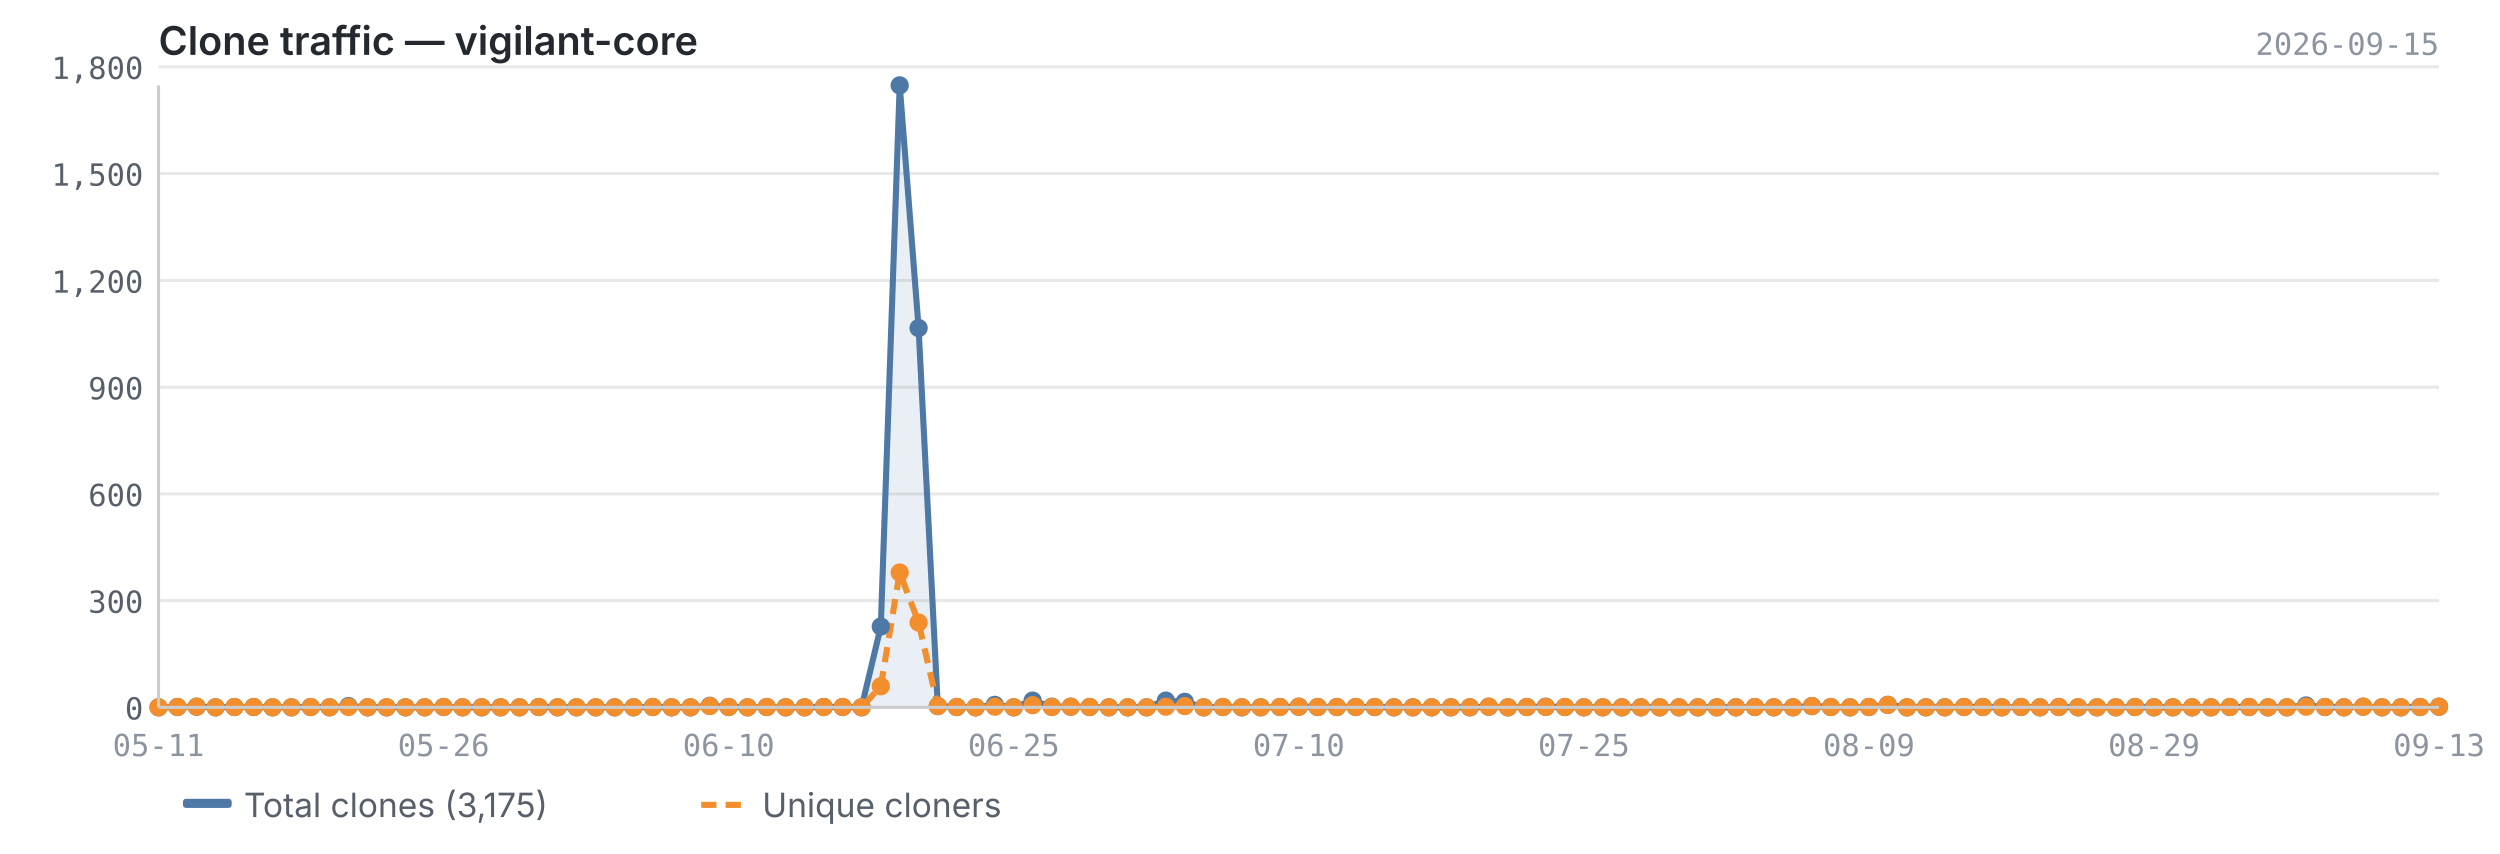
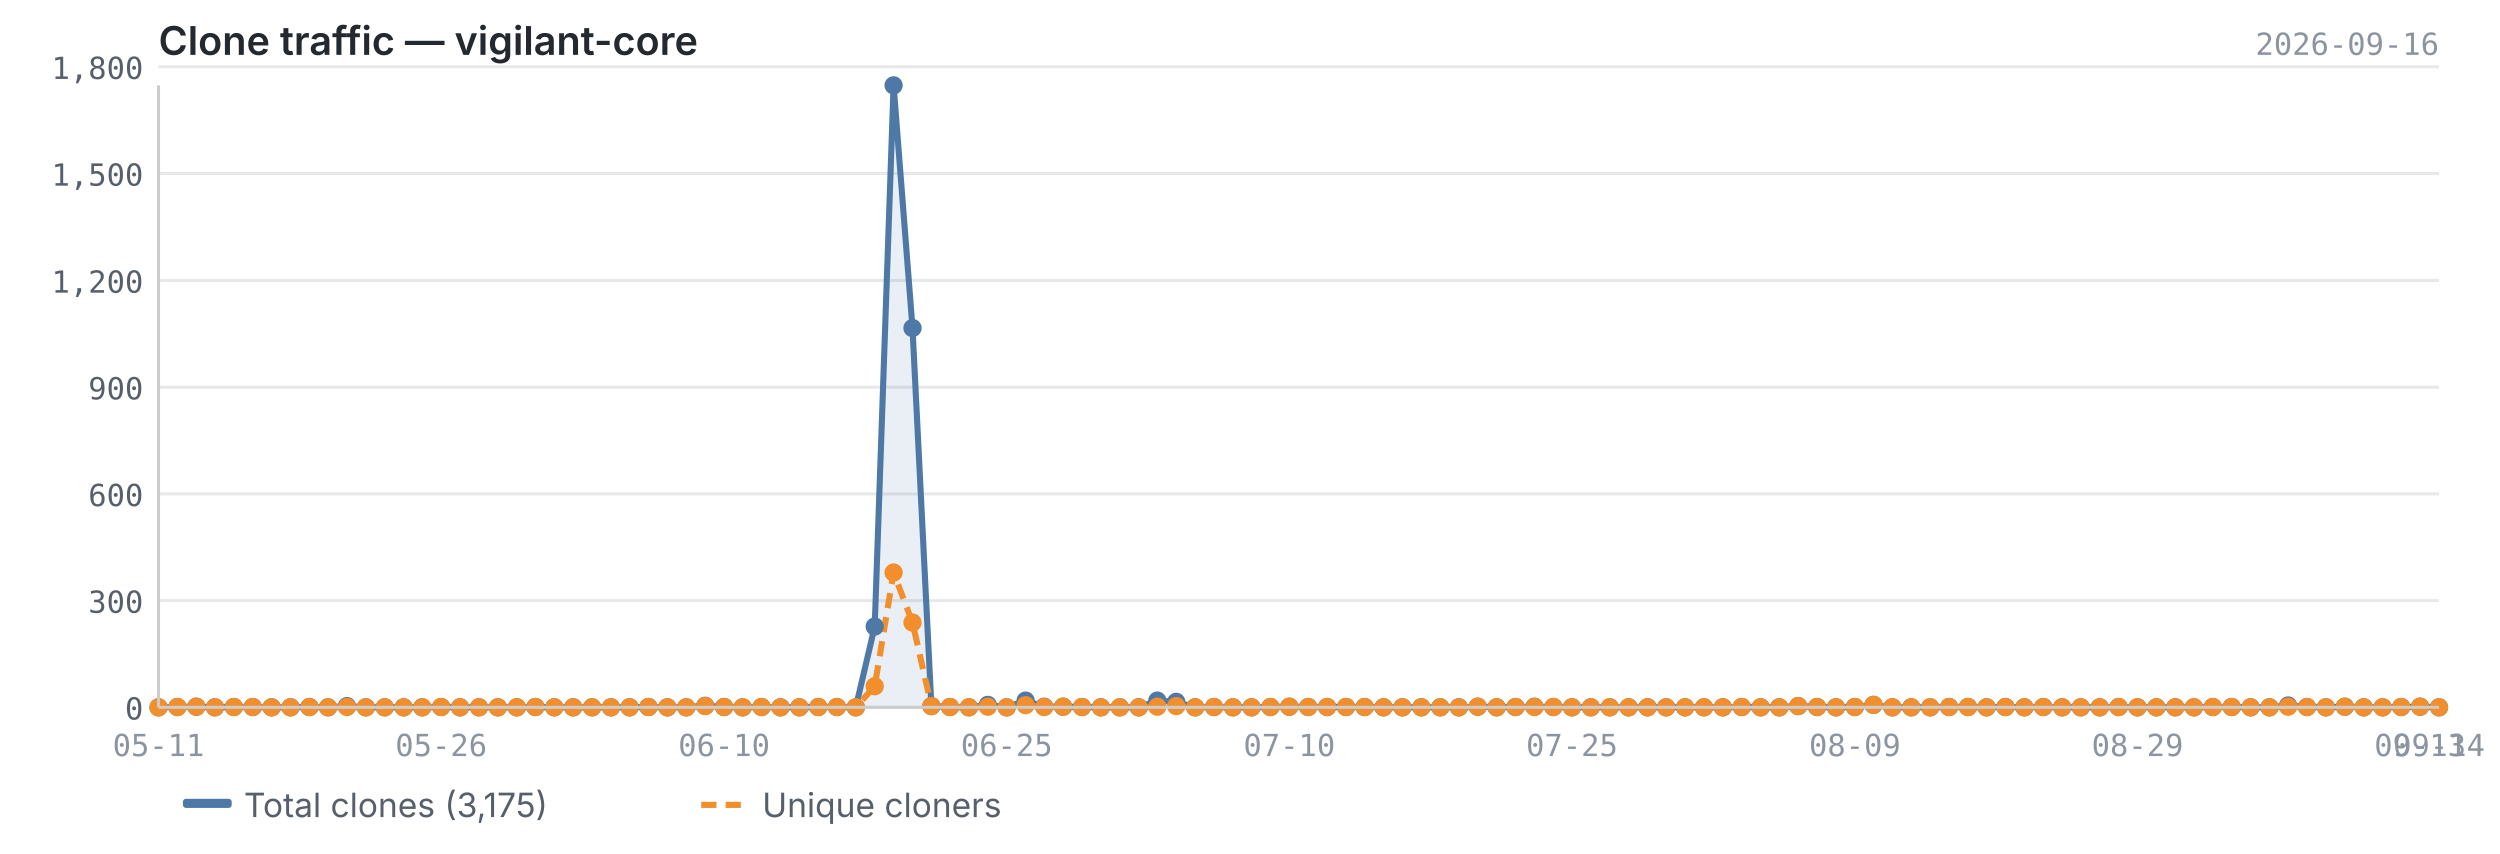
<svg xmlns="http://www.w3.org/2000/svg" viewBox="0 0 820 280" width="820" height="280">
  <text x="52" y="18" font-size="13" font-weight="600" fill="#24292f" font-family="-apple-system, BlinkMacSystemFont, 'Segoe UI', sans-serif">Clone traffic — vigilant-core</text>
-   <text x="800" y="18" font-size="10" fill="#8c959f" font-family="ui-monospace, SFMono-Regular, 'SF Mono', Menlo, monospace" text-anchor="end">2026-09-15</text>
+   <text x="800" y="18" font-size="10" fill="#8c959f" font-family="ui-monospace, SFMono-Regular, 'SF Mono', Menlo, monospace" text-anchor="end">2026-09-16</text>
  <line x1="52" y1="232.0" x2="800" y2="232.0" stroke="#e8e8e8" stroke-width="1" />
  <line x1="52" y1="197.0" x2="800" y2="197.0" stroke="#e8e8e8" stroke-width="1" />
  <line x1="52" y1="162.0" x2="800" y2="162.0" stroke="#e8e8e8" stroke-width="1" />
  <line x1="52" y1="127.0" x2="800" y2="127.0" stroke="#e8e8e8" stroke-width="1" />
  <line x1="52" y1="92.0" x2="800" y2="92.0" stroke="#e8e8e8" stroke-width="1" />
  <line x1="52" y1="56.9" x2="800" y2="56.9" stroke="#e8e8e8" stroke-width="1" />
  <line x1="52" y1="21.9" x2="800" y2="21.9" stroke="#e8e8e8" stroke-width="1" />
-   <path d="M52.0,232.0 L52.0,232.0 L58.2,231.9 L64.5,231.8 L70.7,232.0 L76.9,231.9 L83.2,231.9 L89.4,232.0 L95.6,232.0 L101.9,231.9 L108.1,232.0 L114.3,231.6 L120.6,232.0 L126.8,232.0 L133.0,232.0 L139.3,232.0 L145.5,231.9 L151.7,232.0 L158.0,232.0 L164.2,232.0 L170.4,232.0 L176.7,231.9 L182.9,232.0 L189.1,232.0 L195.4,232.0 L201.6,232.0 L207.8,232.0 L214.1,231.9 L220.3,232.0 L226.5,232.0 L232.8,231.5 L239.0,231.9 L245.2,232.0 L251.5,231.9 L257.7,232.0 L263.9,232.0 L270.2,231.9 L276.4,231.9 L282.6,232.0 L288.9,205.5 L295.1,28.0 L301.3,107.6 L307.6,231.6 L313.8,231.9 L320.0,232.0 L326.3,231.2 L332.5,232.0 L338.7,229.8 L345.0,231.8 L351.2,231.8 L357.4,231.9 L363.7,232.0 L369.9,232.0 L376.1,232.0 L382.4,229.8 L388.6,230.2 L394.8,232.0 L401.1,231.9 L407.3,232.0 L413.5,232.0 L419.8,231.9 L426.0,231.8 L432.2,231.9 L438.5,231.9 L444.7,231.9 L450.9,231.9 L457.2,232.0 L463.4,232.0 L469.6,232.0 L475.9,232.0 L482.1,232.0 L488.3,231.8 L494.6,232.0 L500.8,231.9 L507.0,231.8 L513.3,231.9 L519.5,232.0 L525.7,232.0 L532.0,232.0 L538.2,232.0 L544.4,232.0 L550.7,232.0 L556.9,232.0 L563.1,232.0 L569.4,232.0 L575.6,231.9 L581.8,232.0 L588.1,232.0 L594.3,231.6 L600.5,231.9 L606.8,232.0 L613.0,231.9 L619.2,231.2 L625.5,232.0 L631.7,232.0 L637.9,232.0 L644.2,231.9 L650.4,231.9 L656.6,232.0 L662.9,231.9 L669.1,232.0 L675.3,231.9 L681.6,232.0 L687.8,232.0 L694.0,232.0 L700.3,231.9 L706.5,232.0 L712.7,232.0 L719.0,232.0 L725.2,232.0 L731.4,231.9 L737.7,231.9 L743.9,232.0 L750.1,232.0 L756.4,231.4 L762.6,231.9 L768.8,232.0 L775.1,231.8 L781.3,232.0 L787.5,232.0 L793.8,231.9 L800.0,231.8 L800.0,232.0 L52.0,232.0Z" fill="#4e79a7" opacity="0.12" />
-   <polyline points="52.0,232.0 58.2,231.9 64.5,231.8 70.7,232.0 76.9,231.9 83.2,231.9 89.4,232.0 95.6,232.0 101.9,231.9 108.1,232.0 114.3,231.6 120.6,232.0 126.8,232.0 133.0,232.0 139.3,232.0 145.5,231.9 151.7,232.0 158.0,232.0 164.2,232.0 170.4,232.0 176.7,231.9 182.9,232.0 189.1,232.0 195.4,232.0 201.6,232.0 207.8,232.0 214.1,231.9 220.3,232.0 226.5,232.0 232.8,231.5 239.0,231.9 245.2,232.0 251.5,231.9 257.7,232.0 263.9,232.0 270.2,231.9 276.4,231.9 282.6,232.0 288.9,205.5 295.1,28.0 301.3,107.6 307.6,231.6 313.8,231.9 320.0,232.0 326.3,231.2 332.5,232.0 338.7,229.8 345.0,231.8 351.2,231.8 357.4,231.9 363.7,232.0 369.9,232.0 376.1,232.0 382.4,229.8 388.6,230.2 394.8,232.0 401.1,231.9 407.3,232.0 413.5,232.0 419.8,231.9 426.0,231.8 432.2,231.9 438.5,231.9 444.7,231.9 450.9,231.9 457.2,232.0 463.4,232.0 469.6,232.0 475.9,232.0 482.1,232.0 488.3,231.8 494.6,232.0 500.8,231.9 507.0,231.8 513.3,231.9 519.5,232.0 525.7,232.0 532.0,232.0 538.2,232.0 544.4,232.0 550.7,232.0 556.9,232.0 563.1,232.0 569.4,232.0 575.6,231.9 581.8,232.0 588.1,232.0 594.3,231.6 600.5,231.9 606.8,232.0 613.0,231.9 619.2,231.2 625.5,232.0 631.7,232.0 637.9,232.0 644.2,231.9 650.4,231.9 656.6,232.0 662.9,231.9 669.1,232.0 675.3,231.9 681.6,232.0 687.8,232.0 694.0,232.0 700.3,231.9 706.5,232.0 712.7,232.0 719.0,232.0 725.2,232.0 731.4,231.9 737.7,231.9 743.9,232.0 750.1,232.0 756.4,231.4 762.6,231.9 768.8,232.0 775.1,231.8 781.3,232.0 787.5,232.0 793.8,231.9 800.0,231.8" fill="none" stroke="#4e79a7" stroke-width="2" stroke-linejoin="round" />
-   <polyline points="52.0,232.0 58.2,231.9 64.5,231.8 70.7,232.0 76.9,231.9 83.2,231.9 89.4,232.0 95.6,232.0 101.9,231.9 108.1,232.0 114.3,231.9 120.6,232.0 126.8,232.0 133.0,232.0 139.3,232.0 145.5,231.9 151.7,232.0 158.0,232.0 164.2,232.0 170.4,232.0 176.7,231.9 182.9,232.0 189.1,232.0 195.4,232.0 201.6,232.0 207.8,232.0 214.1,231.9 220.3,232.0 226.5,232.0 232.8,231.6 239.0,231.9 245.2,232.0 251.5,231.9 257.7,232.0 263.9,232.0 270.2,231.9 276.4,231.9 282.6,232.0 288.9,225.1 295.1,187.8 301.3,204.2 307.6,231.6 313.8,231.9 320.0,232.0 326.3,231.8 332.5,232.0 338.7,231.3 345.0,231.9 351.2,231.8 357.4,231.9 363.7,232.0 369.9,232.0 376.1,232.0 382.4,231.8 388.6,231.6 394.8,232.0 401.1,231.9 407.3,232.0 413.5,232.0 419.8,231.9 426.0,231.8 432.2,231.9 438.5,231.9 444.7,231.9 450.9,231.9 457.2,232.0 463.4,232.0 469.6,232.0 475.9,232.0 482.1,232.0 488.3,231.8 494.6,232.0 500.8,231.9 507.0,231.9 513.3,231.9 519.5,232.0 525.7,232.0 532.0,232.0 538.2,232.0 544.4,232.0 550.7,232.0 556.9,232.0 563.1,232.0 569.4,232.0 575.6,231.9 581.8,232.0 588.1,232.0 594.3,231.6 600.5,231.9 606.8,232.0 613.0,231.9 619.2,231.2 625.5,232.0 631.7,232.0 637.9,232.0 644.2,231.9 650.4,231.9 656.6,232.0 662.9,231.9 669.1,232.0 675.3,231.9 681.6,232.0 687.8,232.0 694.0,232.0 700.3,231.9 706.5,232.0 712.7,232.0 719.0,232.0 725.2,232.0 731.4,231.9 737.7,231.9 743.9,232.0 750.1,232.0 756.4,231.8 762.6,231.9 768.8,232.0 775.1,231.8 781.3,232.0 787.5,232.0 793.8,231.9 800.0,231.8" fill="none" stroke="#f28e2b" stroke-width="2" stroke-linejoin="round" stroke-dasharray="5,3" />
+   <path d="M52.0,232.0 L52.0,232.0 L58.2,231.9 L64.4,231.8 L70.5,232.0 L76.7,231.9 L82.9,231.9 L89.1,232.0 L95.3,232.0 L101.5,231.9 L107.6,232.0 L113.8,231.6 L120.0,232.0 L126.2,232.0 L132.4,232.0 L138.5,232.0 L144.7,231.9 L150.9,232.0 L157.1,232.0 L163.3,232.0 L169.5,232.0 L175.6,231.9 L181.8,232.0 L188.0,232.0 L194.2,232.0 L200.4,232.0 L206.5,232.0 L212.7,231.9 L218.9,232.0 L225.1,232.0 L231.3,231.5 L237.5,231.9 L243.6,232.0 L249.8,231.9 L256.0,232.0 L262.2,232.0 L268.4,231.9 L274.5,231.9 L280.7,232.0 L286.9,205.5 L293.1,28.0 L299.3,107.6 L305.5,231.6 L311.6,231.9 L317.8,232.0 L324.0,231.2 L330.2,232.0 L336.4,229.8 L342.5,231.8 L348.7,231.8 L354.9,231.9 L361.1,232.0 L367.3,232.0 L373.5,232.0 L379.6,229.8 L385.8,230.2 L392.0,232.0 L398.2,231.9 L404.4,232.0 L410.5,232.0 L416.7,231.9 L422.9,231.8 L429.1,231.9 L435.3,231.9 L441.5,231.9 L447.6,231.9 L453.8,232.0 L460.0,232.0 L466.2,232.0 L472.4,232.0 L478.5,232.0 L484.7,231.8 L490.9,232.0 L497.1,231.9 L503.3,231.8 L509.5,231.9 L515.6,232.0 L521.8,232.0 L528.0,232.0 L534.2,232.0 L540.4,232.0 L546.5,232.0 L552.7,232.0 L558.9,232.0 L565.1,232.0 L571.3,231.9 L577.5,232.0 L583.6,232.0 L589.8,231.6 L596.0,231.9 L602.2,232.0 L608.4,231.9 L614.5,231.2 L620.7,232.0 L626.9,232.0 L633.1,232.0 L639.3,231.9 L645.5,231.9 L651.6,232.0 L657.8,231.9 L664.0,232.0 L670.2,231.9 L676.4,232.0 L682.5,232.0 L688.7,232.0 L694.9,231.9 L701.1,232.0 L707.3,232.0 L713.5,232.0 L719.6,232.0 L725.8,231.9 L732.0,231.9 L738.2,232.0 L744.4,232.0 L750.5,231.4 L756.7,231.9 L762.9,232.0 L769.1,231.8 L775.3,232.0 L781.5,232.0 L787.6,231.9 L793.8,231.8 L800.0,232.0 L800.0,232.0 L52.0,232.0Z" fill="#4e79a7" opacity="0.12" />
+   <polyline points="52.0,232.0 58.2,231.9 64.4,231.8 70.5,232.0 76.7,231.9 82.9,231.9 89.1,232.0 95.3,232.0 101.5,231.9 107.6,232.0 113.8,231.6 120.0,232.0 126.2,232.0 132.4,232.0 138.5,232.0 144.7,231.9 150.9,232.0 157.1,232.0 163.3,232.0 169.5,232.0 175.6,231.9 181.8,232.0 188.0,232.0 194.2,232.0 200.4,232.0 206.5,232.0 212.7,231.9 218.9,232.0 225.1,232.0 231.3,231.5 237.5,231.9 243.6,232.0 249.8,231.9 256.0,232.0 262.2,232.0 268.4,231.9 274.5,231.9 280.7,232.0 286.9,205.5 293.1,28.0 299.3,107.6 305.5,231.6 311.6,231.9 317.8,232.0 324.0,231.2 330.2,232.0 336.4,229.8 342.5,231.8 348.7,231.8 354.9,231.9 361.1,232.0 367.3,232.0 373.5,232.0 379.6,229.8 385.8,230.2 392.0,232.0 398.2,231.9 404.4,232.0 410.5,232.0 416.7,231.9 422.9,231.8 429.1,231.9 435.3,231.9 441.5,231.9 447.6,231.9 453.8,232.0 460.0,232.0 466.2,232.0 472.4,232.0 478.5,232.0 484.7,231.8 490.9,232.0 497.1,231.9 503.3,231.8 509.5,231.9 515.6,232.0 521.8,232.0 528.0,232.0 534.2,232.0 540.4,232.0 546.5,232.0 552.7,232.0 558.9,232.0 565.1,232.0 571.3,231.9 577.5,232.0 583.6,232.0 589.8,231.6 596.0,231.9 602.2,232.0 608.4,231.9 614.5,231.2 620.7,232.0 626.9,232.0 633.1,232.0 639.3,231.9 645.5,231.9 651.6,232.0 657.8,231.9 664.0,232.0 670.2,231.9 676.4,232.0 682.5,232.0 688.7,232.0 694.9,231.9 701.1,232.0 707.3,232.0 713.5,232.0 719.6,232.0 725.8,231.9 732.0,231.9 738.2,232.0 744.4,232.0 750.5,231.4 756.7,231.9 762.9,232.0 769.1,231.8 775.3,232.0 781.5,232.0 787.6,231.9 793.8,231.8 800.0,232.0" fill="none" stroke="#4e79a7" stroke-width="2" stroke-linejoin="round" />
+   <polyline points="52.0,232.0 58.2,231.9 64.4,231.8 70.5,232.0 76.7,231.9 82.9,231.9 89.1,232.0 95.3,232.0 101.5,231.9 107.6,232.0 113.8,231.9 120.0,232.0 126.2,232.0 132.4,232.0 138.5,232.0 144.7,231.9 150.9,232.0 157.1,232.0 163.3,232.0 169.5,232.0 175.6,231.9 181.8,232.0 188.0,232.0 194.2,232.0 200.4,232.0 206.5,232.0 212.7,231.9 218.9,232.0 225.1,232.0 231.3,231.6 237.5,231.9 243.6,232.0 249.8,231.9 256.0,232.0 262.2,232.0 268.4,231.9 274.5,231.9 280.7,232.0 286.9,225.1 293.1,187.8 299.3,204.2 305.5,231.6 311.6,231.9 317.8,232.0 324.0,231.8 330.2,232.0 336.4,231.3 342.5,231.9 348.7,231.8 354.9,231.9 361.1,232.0 367.3,232.0 373.5,232.0 379.6,231.8 385.8,231.6 392.0,232.0 398.2,231.9 404.4,232.0 410.5,232.0 416.7,231.9 422.9,231.8 429.1,231.9 435.3,231.9 441.5,231.9 447.6,231.9 453.8,232.0 460.0,232.0 466.2,232.0 472.4,232.0 478.5,232.0 484.7,231.8 490.9,232.0 497.1,231.9 503.3,231.9 509.5,231.9 515.6,232.0 521.8,232.0 528.0,232.0 534.2,232.0 540.4,232.0 546.5,232.0 552.7,232.0 558.9,232.0 565.1,232.0 571.3,231.9 577.5,232.0 583.6,232.0 589.8,231.6 596.0,231.9 602.2,232.0 608.4,231.9 614.5,231.2 620.7,232.0 626.9,232.0 633.1,232.0 639.3,231.9 645.5,231.9 651.6,232.0 657.8,231.9 664.0,232.0 670.2,231.9 676.4,232.0 682.5,232.0 688.7,232.0 694.9,231.9 701.1,232.0 707.3,232.0 713.5,232.0 719.6,232.0 725.8,231.9 732.0,231.9 738.2,232.0 744.4,232.0 750.5,231.8 756.7,231.9 762.9,232.0 769.1,231.8 775.3,232.0 781.5,232.0 787.6,231.9 793.8,231.8 800.0,232.0" fill="none" stroke="#f28e2b" stroke-width="2" stroke-linejoin="round" stroke-dasharray="5,3" />
  <circle cx="52.0" cy="232.0" r="3" fill="#4e79a7" />
  <circle cx="58.2" cy="231.9" r="3" fill="#4e79a7" />
-   <circle cx="64.5" cy="231.8" r="3" fill="#4e79a7" />
-   <circle cx="70.7" cy="232.0" r="3" fill="#4e79a7" />
-   <circle cx="76.9" cy="231.9" r="3" fill="#4e79a7" />
-   <circle cx="83.2" cy="231.9" r="3" fill="#4e79a7" />
-   <circle cx="89.4" cy="232.0" r="3" fill="#4e79a7" />
-   <circle cx="95.6" cy="232.0" r="3" fill="#4e79a7" />
-   <circle cx="101.9" cy="231.9" r="3" fill="#4e79a7" />
-   <circle cx="108.1" cy="232.0" r="3" fill="#4e79a7" />
-   <circle cx="114.3" cy="231.6" r="3" fill="#4e79a7" />
-   <circle cx="120.6" cy="232.0" r="3" fill="#4e79a7" />
-   <circle cx="126.8" cy="232.0" r="3" fill="#4e79a7" />
-   <circle cx="133.0" cy="232.0" r="3" fill="#4e79a7" />
-   <circle cx="139.3" cy="232.0" r="3" fill="#4e79a7" />
-   <circle cx="145.5" cy="231.9" r="3" fill="#4e79a7" />
-   <circle cx="151.7" cy="232.0" r="3" fill="#4e79a7" />
-   <circle cx="158.0" cy="232.0" r="3" fill="#4e79a7" />
-   <circle cx="164.2" cy="232.0" r="3" fill="#4e79a7" />
-   <circle cx="170.4" cy="232.0" r="3" fill="#4e79a7" />
-   <circle cx="176.7" cy="231.9" r="3" fill="#4e79a7" />
-   <circle cx="182.9" cy="232.0" r="3" fill="#4e79a7" />
-   <circle cx="189.1" cy="232.0" r="3" fill="#4e79a7" />
-   <circle cx="195.4" cy="232.0" r="3" fill="#4e79a7" />
-   <circle cx="201.6" cy="232.0" r="3" fill="#4e79a7" />
-   <circle cx="207.8" cy="232.0" r="3" fill="#4e79a7" />
-   <circle cx="214.1" cy="231.9" r="3" fill="#4e79a7" />
-   <circle cx="220.3" cy="232.0" r="3" fill="#4e79a7" />
-   <circle cx="226.5" cy="232.0" r="3" fill="#4e79a7" />
-   <circle cx="232.8" cy="231.5" r="3" fill="#4e79a7" />
-   <circle cx="239.0" cy="231.9" r="3" fill="#4e79a7" />
-   <circle cx="245.2" cy="232.0" r="3" fill="#4e79a7" />
-   <circle cx="251.5" cy="231.9" r="3" fill="#4e79a7" />
-   <circle cx="257.7" cy="232.0" r="3" fill="#4e79a7" />
-   <circle cx="263.9" cy="232.0" r="3" fill="#4e79a7" />
-   <circle cx="270.2" cy="231.9" r="3" fill="#4e79a7" />
-   <circle cx="276.4" cy="231.9" r="3" fill="#4e79a7" />
-   <circle cx="282.6" cy="232.0" r="3" fill="#4e79a7" />
-   <circle cx="288.9" cy="205.5" r="3" fill="#4e79a7" />
-   <circle cx="295.1" cy="28.0" r="3" fill="#4e79a7" />
-   <circle cx="301.3" cy="107.6" r="3" fill="#4e79a7" />
-   <circle cx="307.6" cy="231.6" r="3" fill="#4e79a7" />
-   <circle cx="313.8" cy="231.9" r="3" fill="#4e79a7" />
-   <circle cx="320.0" cy="232.0" r="3" fill="#4e79a7" />
-   <circle cx="326.3" cy="231.2" r="3" fill="#4e79a7" />
-   <circle cx="332.5" cy="232.0" r="3" fill="#4e79a7" />
-   <circle cx="338.7" cy="229.8" r="3" fill="#4e79a7" />
-   <circle cx="345.0" cy="231.8" r="3" fill="#4e79a7" />
-   <circle cx="351.2" cy="231.8" r="3" fill="#4e79a7" />
-   <circle cx="357.4" cy="231.9" r="3" fill="#4e79a7" />
-   <circle cx="363.7" cy="232.0" r="3" fill="#4e79a7" />
-   <circle cx="369.9" cy="232.0" r="3" fill="#4e79a7" />
-   <circle cx="376.1" cy="232.0" r="3" fill="#4e79a7" />
-   <circle cx="382.4" cy="229.8" r="3" fill="#4e79a7" />
-   <circle cx="388.6" cy="230.2" r="3" fill="#4e79a7" />
-   <circle cx="394.8" cy="232.0" r="3" fill="#4e79a7" />
-   <circle cx="401.1" cy="231.9" r="3" fill="#4e79a7" />
-   <circle cx="407.3" cy="232.0" r="3" fill="#4e79a7" />
-   <circle cx="413.5" cy="232.0" r="3" fill="#4e79a7" />
-   <circle cx="419.8" cy="231.9" r="3" fill="#4e79a7" />
-   <circle cx="426.0" cy="231.8" r="3" fill="#4e79a7" />
-   <circle cx="432.2" cy="231.9" r="3" fill="#4e79a7" />
-   <circle cx="438.5" cy="231.9" r="3" fill="#4e79a7" />
-   <circle cx="444.7" cy="231.9" r="3" fill="#4e79a7" />
-   <circle cx="450.9" cy="231.9" r="3" fill="#4e79a7" />
-   <circle cx="457.2" cy="232.0" r="3" fill="#4e79a7" />
-   <circle cx="463.4" cy="232.0" r="3" fill="#4e79a7" />
-   <circle cx="469.6" cy="232.0" r="3" fill="#4e79a7" />
-   <circle cx="475.9" cy="232.0" r="3" fill="#4e79a7" />
-   <circle cx="482.1" cy="232.0" r="3" fill="#4e79a7" />
-   <circle cx="488.3" cy="231.8" r="3" fill="#4e79a7" />
-   <circle cx="494.6" cy="232.0" r="3" fill="#4e79a7" />
-   <circle cx="500.8" cy="231.9" r="3" fill="#4e79a7" />
-   <circle cx="507.0" cy="231.8" r="3" fill="#4e79a7" />
-   <circle cx="513.3" cy="231.9" r="3" fill="#4e79a7" />
-   <circle cx="519.5" cy="232.0" r="3" fill="#4e79a7" />
-   <circle cx="525.7" cy="232.0" r="3" fill="#4e79a7" />
-   <circle cx="532.0" cy="232.0" r="3" fill="#4e79a7" />
-   <circle cx="538.2" cy="232.0" r="3" fill="#4e79a7" />
-   <circle cx="544.4" cy="232.0" r="3" fill="#4e79a7" />
-   <circle cx="550.7" cy="232.0" r="3" fill="#4e79a7" />
-   <circle cx="556.9" cy="232.0" r="3" fill="#4e79a7" />
-   <circle cx="563.1" cy="232.0" r="3" fill="#4e79a7" />
-   <circle cx="569.4" cy="232.0" r="3" fill="#4e79a7" />
-   <circle cx="575.6" cy="231.9" r="3" fill="#4e79a7" />
-   <circle cx="581.8" cy="232.0" r="3" fill="#4e79a7" />
-   <circle cx="588.1" cy="232.0" r="3" fill="#4e79a7" />
-   <circle cx="594.3" cy="231.6" r="3" fill="#4e79a7" />
-   <circle cx="600.5" cy="231.9" r="3" fill="#4e79a7" />
-   <circle cx="606.8" cy="232.0" r="3" fill="#4e79a7" />
-   <circle cx="613.0" cy="231.9" r="3" fill="#4e79a7" />
-   <circle cx="619.2" cy="231.2" r="3" fill="#4e79a7" />
-   <circle cx="625.5" cy="232.0" r="3" fill="#4e79a7" />
-   <circle cx="631.7" cy="232.0" r="3" fill="#4e79a7" />
-   <circle cx="637.9" cy="232.0" r="3" fill="#4e79a7" />
-   <circle cx="644.2" cy="231.9" r="3" fill="#4e79a7" />
-   <circle cx="650.4" cy="231.9" r="3" fill="#4e79a7" />
-   <circle cx="656.6" cy="232.0" r="3" fill="#4e79a7" />
-   <circle cx="662.9" cy="231.9" r="3" fill="#4e79a7" />
-   <circle cx="669.1" cy="232.0" r="3" fill="#4e79a7" />
-   <circle cx="675.3" cy="231.9" r="3" fill="#4e79a7" />
-   <circle cx="681.6" cy="232.0" r="3" fill="#4e79a7" />
-   <circle cx="687.8" cy="232.0" r="3" fill="#4e79a7" />
-   <circle cx="694.0" cy="232.0" r="3" fill="#4e79a7" />
-   <circle cx="700.3" cy="231.9" r="3" fill="#4e79a7" />
-   <circle cx="706.5" cy="232.0" r="3" fill="#4e79a7" />
-   <circle cx="712.7" cy="232.0" r="3" fill="#4e79a7" />
-   <circle cx="719.0" cy="232.0" r="3" fill="#4e79a7" />
-   <circle cx="725.2" cy="232.0" r="3" fill="#4e79a7" />
-   <circle cx="731.4" cy="231.9" r="3" fill="#4e79a7" />
-   <circle cx="737.7" cy="231.9" r="3" fill="#4e79a7" />
-   <circle cx="743.9" cy="232.0" r="3" fill="#4e79a7" />
-   <circle cx="750.1" cy="232.0" r="3" fill="#4e79a7" />
-   <circle cx="756.4" cy="231.4" r="3" fill="#4e79a7" />
-   <circle cx="762.6" cy="231.9" r="3" fill="#4e79a7" />
-   <circle cx="768.8" cy="232.0" r="3" fill="#4e79a7" />
-   <circle cx="775.1" cy="231.8" r="3" fill="#4e79a7" />
-   <circle cx="781.3" cy="232.0" r="3" fill="#4e79a7" />
-   <circle cx="787.5" cy="232.0" r="3" fill="#4e79a7" />
-   <circle cx="793.8" cy="231.9" r="3" fill="#4e79a7" />
-   <circle cx="800.0" cy="231.8" r="3" fill="#4e79a7" />
+   <circle cx="64.4" cy="231.8" r="3" fill="#4e79a7" />
+   <circle cx="70.5" cy="232.0" r="3" fill="#4e79a7" />
+   <circle cx="76.7" cy="231.9" r="3" fill="#4e79a7" />
+   <circle cx="82.9" cy="231.9" r="3" fill="#4e79a7" />
+   <circle cx="89.1" cy="232.0" r="3" fill="#4e79a7" />
+   <circle cx="95.3" cy="232.0" r="3" fill="#4e79a7" />
+   <circle cx="101.5" cy="231.9" r="3" fill="#4e79a7" />
+   <circle cx="107.6" cy="232.0" r="3" fill="#4e79a7" />
+   <circle cx="113.8" cy="231.6" r="3" fill="#4e79a7" />
+   <circle cx="120.0" cy="232.0" r="3" fill="#4e79a7" />
+   <circle cx="126.2" cy="232.0" r="3" fill="#4e79a7" />
+   <circle cx="132.4" cy="232.0" r="3" fill="#4e79a7" />
+   <circle cx="138.5" cy="232.0" r="3" fill="#4e79a7" />
+   <circle cx="144.7" cy="231.9" r="3" fill="#4e79a7" />
+   <circle cx="150.9" cy="232.0" r="3" fill="#4e79a7" />
+   <circle cx="157.1" cy="232.0" r="3" fill="#4e79a7" />
+   <circle cx="163.3" cy="232.0" r="3" fill="#4e79a7" />
+   <circle cx="169.5" cy="232.0" r="3" fill="#4e79a7" />
+   <circle cx="175.6" cy="231.9" r="3" fill="#4e79a7" />
+   <circle cx="181.8" cy="232.0" r="3" fill="#4e79a7" />
+   <circle cx="188.0" cy="232.0" r="3" fill="#4e79a7" />
+   <circle cx="194.2" cy="232.0" r="3" fill="#4e79a7" />
+   <circle cx="200.4" cy="232.0" r="3" fill="#4e79a7" />
+   <circle cx="206.5" cy="232.0" r="3" fill="#4e79a7" />
+   <circle cx="212.7" cy="231.9" r="3" fill="#4e79a7" />
+   <circle cx="218.9" cy="232.0" r="3" fill="#4e79a7" />
+   <circle cx="225.1" cy="232.0" r="3" fill="#4e79a7" />
+   <circle cx="231.3" cy="231.5" r="3" fill="#4e79a7" />
+   <circle cx="237.5" cy="231.9" r="3" fill="#4e79a7" />
+   <circle cx="243.6" cy="232.0" r="3" fill="#4e79a7" />
+   <circle cx="249.8" cy="231.9" r="3" fill="#4e79a7" />
+   <circle cx="256.0" cy="232.0" r="3" fill="#4e79a7" />
+   <circle cx="262.2" cy="232.0" r="3" fill="#4e79a7" />
+   <circle cx="268.4" cy="231.9" r="3" fill="#4e79a7" />
+   <circle cx="274.5" cy="231.9" r="3" fill="#4e79a7" />
+   <circle cx="280.7" cy="232.0" r="3" fill="#4e79a7" />
+   <circle cx="286.9" cy="205.5" r="3" fill="#4e79a7" />
+   <circle cx="293.1" cy="28.0" r="3" fill="#4e79a7" />
+   <circle cx="299.3" cy="107.6" r="3" fill="#4e79a7" />
+   <circle cx="305.5" cy="231.6" r="3" fill="#4e79a7" />
+   <circle cx="311.6" cy="231.9" r="3" fill="#4e79a7" />
+   <circle cx="317.8" cy="232.0" r="3" fill="#4e79a7" />
+   <circle cx="324.0" cy="231.2" r="3" fill="#4e79a7" />
+   <circle cx="330.2" cy="232.0" r="3" fill="#4e79a7" />
+   <circle cx="336.4" cy="229.8" r="3" fill="#4e79a7" />
+   <circle cx="342.5" cy="231.8" r="3" fill="#4e79a7" />
+   <circle cx="348.7" cy="231.8" r="3" fill="#4e79a7" />
+   <circle cx="354.9" cy="231.9" r="3" fill="#4e79a7" />
+   <circle cx="361.1" cy="232.0" r="3" fill="#4e79a7" />
+   <circle cx="367.3" cy="232.0" r="3" fill="#4e79a7" />
+   <circle cx="373.5" cy="232.0" r="3" fill="#4e79a7" />
+   <circle cx="379.6" cy="229.8" r="3" fill="#4e79a7" />
+   <circle cx="385.8" cy="230.2" r="3" fill="#4e79a7" />
+   <circle cx="392.0" cy="232.0" r="3" fill="#4e79a7" />
+   <circle cx="398.2" cy="231.9" r="3" fill="#4e79a7" />
+   <circle cx="404.4" cy="232.0" r="3" fill="#4e79a7" />
+   <circle cx="410.5" cy="232.0" r="3" fill="#4e79a7" />
+   <circle cx="416.7" cy="231.9" r="3" fill="#4e79a7" />
+   <circle cx="422.9" cy="231.8" r="3" fill="#4e79a7" />
+   <circle cx="429.1" cy="231.9" r="3" fill="#4e79a7" />
+   <circle cx="435.3" cy="231.9" r="3" fill="#4e79a7" />
+   <circle cx="441.5" cy="231.9" r="3" fill="#4e79a7" />
+   <circle cx="447.6" cy="231.9" r="3" fill="#4e79a7" />
+   <circle cx="453.8" cy="232.0" r="3" fill="#4e79a7" />
+   <circle cx="460.0" cy="232.0" r="3" fill="#4e79a7" />
+   <circle cx="466.2" cy="232.0" r="3" fill="#4e79a7" />
+   <circle cx="472.4" cy="232.0" r="3" fill="#4e79a7" />
+   <circle cx="478.5" cy="232.0" r="3" fill="#4e79a7" />
+   <circle cx="484.7" cy="231.8" r="3" fill="#4e79a7" />
+   <circle cx="490.9" cy="232.0" r="3" fill="#4e79a7" />
+   <circle cx="497.1" cy="231.9" r="3" fill="#4e79a7" />
+   <circle cx="503.3" cy="231.8" r="3" fill="#4e79a7" />
+   <circle cx="509.5" cy="231.9" r="3" fill="#4e79a7" />
+   <circle cx="515.6" cy="232.0" r="3" fill="#4e79a7" />
+   <circle cx="521.8" cy="232.0" r="3" fill="#4e79a7" />
+   <circle cx="528.0" cy="232.0" r="3" fill="#4e79a7" />
+   <circle cx="534.2" cy="232.0" r="3" fill="#4e79a7" />
+   <circle cx="540.4" cy="232.0" r="3" fill="#4e79a7" />
+   <circle cx="546.5" cy="232.0" r="3" fill="#4e79a7" />
+   <circle cx="552.7" cy="232.0" r="3" fill="#4e79a7" />
+   <circle cx="558.9" cy="232.0" r="3" fill="#4e79a7" />
+   <circle cx="565.1" cy="232.0" r="3" fill="#4e79a7" />
+   <circle cx="571.3" cy="231.9" r="3" fill="#4e79a7" />
+   <circle cx="577.5" cy="232.0" r="3" fill="#4e79a7" />
+   <circle cx="583.6" cy="232.0" r="3" fill="#4e79a7" />
+   <circle cx="589.8" cy="231.6" r="3" fill="#4e79a7" />
+   <circle cx="596.0" cy="231.9" r="3" fill="#4e79a7" />
+   <circle cx="602.2" cy="232.0" r="3" fill="#4e79a7" />
+   <circle cx="608.4" cy="231.9" r="3" fill="#4e79a7" />
+   <circle cx="614.5" cy="231.2" r="3" fill="#4e79a7" />
+   <circle cx="620.7" cy="232.0" r="3" fill="#4e79a7" />
+   <circle cx="626.9" cy="232.0" r="3" fill="#4e79a7" />
+   <circle cx="633.1" cy="232.0" r="3" fill="#4e79a7" />
+   <circle cx="639.3" cy="231.9" r="3" fill="#4e79a7" />
+   <circle cx="645.5" cy="231.9" r="3" fill="#4e79a7" />
+   <circle cx="651.6" cy="232.0" r="3" fill="#4e79a7" />
+   <circle cx="657.8" cy="231.9" r="3" fill="#4e79a7" />
+   <circle cx="664.0" cy="232.0" r="3" fill="#4e79a7" />
+   <circle cx="670.2" cy="231.9" r="3" fill="#4e79a7" />
+   <circle cx="676.4" cy="232.0" r="3" fill="#4e79a7" />
+   <circle cx="682.5" cy="232.0" r="3" fill="#4e79a7" />
+   <circle cx="688.7" cy="232.0" r="3" fill="#4e79a7" />
+   <circle cx="694.9" cy="231.9" r="3" fill="#4e79a7" />
+   <circle cx="701.1" cy="232.0" r="3" fill="#4e79a7" />
+   <circle cx="707.3" cy="232.0" r="3" fill="#4e79a7" />
+   <circle cx="713.5" cy="232.0" r="3" fill="#4e79a7" />
+   <circle cx="719.6" cy="232.0" r="3" fill="#4e79a7" />
+   <circle cx="725.8" cy="231.9" r="3" fill="#4e79a7" />
+   <circle cx="732.0" cy="231.9" r="3" fill="#4e79a7" />
+   <circle cx="738.2" cy="232.0" r="3" fill="#4e79a7" />
+   <circle cx="744.4" cy="232.0" r="3" fill="#4e79a7" />
+   <circle cx="750.5" cy="231.4" r="3" fill="#4e79a7" />
+   <circle cx="756.7" cy="231.9" r="3" fill="#4e79a7" />
+   <circle cx="762.9" cy="232.0" r="3" fill="#4e79a7" />
+   <circle cx="769.1" cy="231.8" r="3" fill="#4e79a7" />
+   <circle cx="775.3" cy="232.0" r="3" fill="#4e79a7" />
+   <circle cx="781.5" cy="232.0" r="3" fill="#4e79a7" />
+   <circle cx="787.6" cy="231.9" r="3" fill="#4e79a7" />
+   <circle cx="793.8" cy="231.8" r="3" fill="#4e79a7" />
+   <circle cx="800.0" cy="232.0" r="3" fill="#4e79a7" />
  <circle cx="52.0" cy="232.0" r="3" fill="#f28e2b" />
  <circle cx="58.2" cy="231.9" r="3" fill="#f28e2b" />
-   <circle cx="64.5" cy="231.8" r="3" fill="#f28e2b" />
-   <circle cx="70.7" cy="232.0" r="3" fill="#f28e2b" />
-   <circle cx="76.9" cy="231.9" r="3" fill="#f28e2b" />
-   <circle cx="83.2" cy="231.9" r="3" fill="#f28e2b" />
-   <circle cx="89.4" cy="232.0" r="3" fill="#f28e2b" />
-   <circle cx="95.6" cy="232.0" r="3" fill="#f28e2b" />
-   <circle cx="101.9" cy="231.9" r="3" fill="#f28e2b" />
-   <circle cx="108.1" cy="232.0" r="3" fill="#f28e2b" />
-   <circle cx="114.3" cy="231.9" r="3" fill="#f28e2b" />
-   <circle cx="120.6" cy="232.0" r="3" fill="#f28e2b" />
-   <circle cx="126.8" cy="232.0" r="3" fill="#f28e2b" />
-   <circle cx="133.0" cy="232.0" r="3" fill="#f28e2b" />
-   <circle cx="139.3" cy="232.0" r="3" fill="#f28e2b" />
-   <circle cx="145.5" cy="231.9" r="3" fill="#f28e2b" />
-   <circle cx="151.7" cy="232.0" r="3" fill="#f28e2b" />
-   <circle cx="158.0" cy="232.0" r="3" fill="#f28e2b" />
-   <circle cx="164.2" cy="232.0" r="3" fill="#f28e2b" />
-   <circle cx="170.4" cy="232.0" r="3" fill="#f28e2b" />
-   <circle cx="176.7" cy="231.9" r="3" fill="#f28e2b" />
-   <circle cx="182.9" cy="232.0" r="3" fill="#f28e2b" />
-   <circle cx="189.1" cy="232.0" r="3" fill="#f28e2b" />
-   <circle cx="195.4" cy="232.0" r="3" fill="#f28e2b" />
-   <circle cx="201.6" cy="232.0" r="3" fill="#f28e2b" />
-   <circle cx="207.8" cy="232.0" r="3" fill="#f28e2b" />
-   <circle cx="214.1" cy="231.9" r="3" fill="#f28e2b" />
-   <circle cx="220.3" cy="232.0" r="3" fill="#f28e2b" />
-   <circle cx="226.5" cy="232.0" r="3" fill="#f28e2b" />
-   <circle cx="232.8" cy="231.6" r="3" fill="#f28e2b" />
-   <circle cx="239.0" cy="231.9" r="3" fill="#f28e2b" />
-   <circle cx="245.2" cy="232.0" r="3" fill="#f28e2b" />
-   <circle cx="251.5" cy="231.9" r="3" fill="#f28e2b" />
-   <circle cx="257.7" cy="232.0" r="3" fill="#f28e2b" />
-   <circle cx="263.9" cy="232.0" r="3" fill="#f28e2b" />
-   <circle cx="270.2" cy="231.9" r="3" fill="#f28e2b" />
-   <circle cx="276.4" cy="231.9" r="3" fill="#f28e2b" />
-   <circle cx="282.6" cy="232.0" r="3" fill="#f28e2b" />
-   <circle cx="288.9" cy="225.1" r="3" fill="#f28e2b" />
-   <circle cx="295.1" cy="187.8" r="3" fill="#f28e2b" />
-   <circle cx="301.3" cy="204.2" r="3" fill="#f28e2b" />
-   <circle cx="307.6" cy="231.6" r="3" fill="#f28e2b" />
-   <circle cx="313.8" cy="231.9" r="3" fill="#f28e2b" />
-   <circle cx="320.0" cy="232.0" r="3" fill="#f28e2b" />
-   <circle cx="326.3" cy="231.8" r="3" fill="#f28e2b" />
-   <circle cx="332.5" cy="232.0" r="3" fill="#f28e2b" />
-   <circle cx="338.7" cy="231.3" r="3" fill="#f28e2b" />
-   <circle cx="345.0" cy="231.9" r="3" fill="#f28e2b" />
-   <circle cx="351.2" cy="231.8" r="3" fill="#f28e2b" />
-   <circle cx="357.4" cy="231.9" r="3" fill="#f28e2b" />
-   <circle cx="363.7" cy="232.0" r="3" fill="#f28e2b" />
-   <circle cx="369.9" cy="232.0" r="3" fill="#f28e2b" />
-   <circle cx="376.1" cy="232.0" r="3" fill="#f28e2b" />
-   <circle cx="382.4" cy="231.8" r="3" fill="#f28e2b" />
-   <circle cx="388.6" cy="231.6" r="3" fill="#f28e2b" />
-   <circle cx="394.8" cy="232.0" r="3" fill="#f28e2b" />
-   <circle cx="401.1" cy="231.9" r="3" fill="#f28e2b" />
-   <circle cx="407.3" cy="232.0" r="3" fill="#f28e2b" />
-   <circle cx="413.5" cy="232.0" r="3" fill="#f28e2b" />
-   <circle cx="419.8" cy="231.9" r="3" fill="#f28e2b" />
-   <circle cx="426.0" cy="231.8" r="3" fill="#f28e2b" />
-   <circle cx="432.2" cy="231.9" r="3" fill="#f28e2b" />
-   <circle cx="438.5" cy="231.9" r="3" fill="#f28e2b" />
-   <circle cx="444.7" cy="231.9" r="3" fill="#f28e2b" />
-   <circle cx="450.9" cy="231.9" r="3" fill="#f28e2b" />
-   <circle cx="457.2" cy="232.0" r="3" fill="#f28e2b" />
-   <circle cx="463.4" cy="232.0" r="3" fill="#f28e2b" />
-   <circle cx="469.6" cy="232.0" r="3" fill="#f28e2b" />
-   <circle cx="475.9" cy="232.0" r="3" fill="#f28e2b" />
-   <circle cx="482.1" cy="232.0" r="3" fill="#f28e2b" />
-   <circle cx="488.3" cy="231.8" r="3" fill="#f28e2b" />
-   <circle cx="494.6" cy="232.0" r="3" fill="#f28e2b" />
-   <circle cx="500.8" cy="231.9" r="3" fill="#f28e2b" />
-   <circle cx="507.0" cy="231.9" r="3" fill="#f28e2b" />
-   <circle cx="513.3" cy="231.9" r="3" fill="#f28e2b" />
-   <circle cx="519.5" cy="232.0" r="3" fill="#f28e2b" />
-   <circle cx="525.7" cy="232.0" r="3" fill="#f28e2b" />
-   <circle cx="532.0" cy="232.0" r="3" fill="#f28e2b" />
-   <circle cx="538.2" cy="232.0" r="3" fill="#f28e2b" />
-   <circle cx="544.4" cy="232.0" r="3" fill="#f28e2b" />
-   <circle cx="550.7" cy="232.0" r="3" fill="#f28e2b" />
-   <circle cx="556.9" cy="232.0" r="3" fill="#f28e2b" />
-   <circle cx="563.1" cy="232.0" r="3" fill="#f28e2b" />
-   <circle cx="569.4" cy="232.0" r="3" fill="#f28e2b" />
-   <circle cx="575.6" cy="231.9" r="3" fill="#f28e2b" />
-   <circle cx="581.8" cy="232.0" r="3" fill="#f28e2b" />
-   <circle cx="588.1" cy="232.0" r="3" fill="#f28e2b" />
-   <circle cx="594.3" cy="231.6" r="3" fill="#f28e2b" />
-   <circle cx="600.5" cy="231.9" r="3" fill="#f28e2b" />
-   <circle cx="606.8" cy="232.0" r="3" fill="#f28e2b" />
-   <circle cx="613.0" cy="231.9" r="3" fill="#f28e2b" />
-   <circle cx="619.2" cy="231.2" r="3" fill="#f28e2b" />
-   <circle cx="625.5" cy="232.0" r="3" fill="#f28e2b" />
-   <circle cx="631.7" cy="232.0" r="3" fill="#f28e2b" />
-   <circle cx="637.9" cy="232.0" r="3" fill="#f28e2b" />
-   <circle cx="644.2" cy="231.9" r="3" fill="#f28e2b" />
-   <circle cx="650.4" cy="231.9" r="3" fill="#f28e2b" />
-   <circle cx="656.6" cy="232.0" r="3" fill="#f28e2b" />
-   <circle cx="662.9" cy="231.9" r="3" fill="#f28e2b" />
-   <circle cx="669.1" cy="232.0" r="3" fill="#f28e2b" />
-   <circle cx="675.3" cy="231.9" r="3" fill="#f28e2b" />
-   <circle cx="681.6" cy="232.0" r="3" fill="#f28e2b" />
-   <circle cx="687.8" cy="232.0" r="3" fill="#f28e2b" />
-   <circle cx="694.0" cy="232.0" r="3" fill="#f28e2b" />
-   <circle cx="700.3" cy="231.9" r="3" fill="#f28e2b" />
-   <circle cx="706.5" cy="232.0" r="3" fill="#f28e2b" />
-   <circle cx="712.7" cy="232.0" r="3" fill="#f28e2b" />
-   <circle cx="719.0" cy="232.0" r="3" fill="#f28e2b" />
-   <circle cx="725.2" cy="232.0" r="3" fill="#f28e2b" />
-   <circle cx="731.4" cy="231.9" r="3" fill="#f28e2b" />
-   <circle cx="737.7" cy="231.9" r="3" fill="#f28e2b" />
-   <circle cx="743.9" cy="232.0" r="3" fill="#f28e2b" />
-   <circle cx="750.1" cy="232.0" r="3" fill="#f28e2b" />
-   <circle cx="756.4" cy="231.8" r="3" fill="#f28e2b" />
-   <circle cx="762.6" cy="231.9" r="3" fill="#f28e2b" />
-   <circle cx="768.8" cy="232.0" r="3" fill="#f28e2b" />
-   <circle cx="775.1" cy="231.8" r="3" fill="#f28e2b" />
-   <circle cx="781.3" cy="232.0" r="3" fill="#f28e2b" />
-   <circle cx="787.5" cy="232.0" r="3" fill="#f28e2b" />
-   <circle cx="793.8" cy="231.9" r="3" fill="#f28e2b" />
-   <circle cx="800.0" cy="231.8" r="3" fill="#f28e2b" />
+   <circle cx="64.4" cy="231.8" r="3" fill="#f28e2b" />
+   <circle cx="70.5" cy="232.0" r="3" fill="#f28e2b" />
+   <circle cx="76.7" cy="231.9" r="3" fill="#f28e2b" />
+   <circle cx="82.9" cy="231.9" r="3" fill="#f28e2b" />
+   <circle cx="89.1" cy="232.0" r="3" fill="#f28e2b" />
+   <circle cx="95.3" cy="232.0" r="3" fill="#f28e2b" />
+   <circle cx="101.5" cy="231.9" r="3" fill="#f28e2b" />
+   <circle cx="107.6" cy="232.0" r="3" fill="#f28e2b" />
+   <circle cx="113.8" cy="231.9" r="3" fill="#f28e2b" />
+   <circle cx="120.0" cy="232.0" r="3" fill="#f28e2b" />
+   <circle cx="126.2" cy="232.0" r="3" fill="#f28e2b" />
+   <circle cx="132.4" cy="232.0" r="3" fill="#f28e2b" />
+   <circle cx="138.5" cy="232.0" r="3" fill="#f28e2b" />
+   <circle cx="144.7" cy="231.9" r="3" fill="#f28e2b" />
+   <circle cx="150.9" cy="232.0" r="3" fill="#f28e2b" />
+   <circle cx="157.1" cy="232.0" r="3" fill="#f28e2b" />
+   <circle cx="163.3" cy="232.0" r="3" fill="#f28e2b" />
+   <circle cx="169.5" cy="232.0" r="3" fill="#f28e2b" />
+   <circle cx="175.6" cy="231.9" r="3" fill="#f28e2b" />
+   <circle cx="181.8" cy="232.0" r="3" fill="#f28e2b" />
+   <circle cx="188.0" cy="232.0" r="3" fill="#f28e2b" />
+   <circle cx="194.2" cy="232.0" r="3" fill="#f28e2b" />
+   <circle cx="200.4" cy="232.0" r="3" fill="#f28e2b" />
+   <circle cx="206.5" cy="232.0" r="3" fill="#f28e2b" />
+   <circle cx="212.7" cy="231.9" r="3" fill="#f28e2b" />
+   <circle cx="218.9" cy="232.0" r="3" fill="#f28e2b" />
+   <circle cx="225.1" cy="232.0" r="3" fill="#f28e2b" />
+   <circle cx="231.3" cy="231.6" r="3" fill="#f28e2b" />
+   <circle cx="237.5" cy="231.9" r="3" fill="#f28e2b" />
+   <circle cx="243.6" cy="232.0" r="3" fill="#f28e2b" />
+   <circle cx="249.8" cy="231.9" r="3" fill="#f28e2b" />
+   <circle cx="256.0" cy="232.0" r="3" fill="#f28e2b" />
+   <circle cx="262.2" cy="232.0" r="3" fill="#f28e2b" />
+   <circle cx="268.4" cy="231.9" r="3" fill="#f28e2b" />
+   <circle cx="274.5" cy="231.9" r="3" fill="#f28e2b" />
+   <circle cx="280.7" cy="232.0" r="3" fill="#f28e2b" />
+   <circle cx="286.9" cy="225.1" r="3" fill="#f28e2b" />
+   <circle cx="293.1" cy="187.8" r="3" fill="#f28e2b" />
+   <circle cx="299.3" cy="204.2" r="3" fill="#f28e2b" />
+   <circle cx="305.5" cy="231.6" r="3" fill="#f28e2b" />
+   <circle cx="311.6" cy="231.9" r="3" fill="#f28e2b" />
+   <circle cx="317.8" cy="232.0" r="3" fill="#f28e2b" />
+   <circle cx="324.0" cy="231.8" r="3" fill="#f28e2b" />
+   <circle cx="330.2" cy="232.0" r="3" fill="#f28e2b" />
+   <circle cx="336.4" cy="231.3" r="3" fill="#f28e2b" />
+   <circle cx="342.5" cy="231.9" r="3" fill="#f28e2b" />
+   <circle cx="348.7" cy="231.8" r="3" fill="#f28e2b" />
+   <circle cx="354.9" cy="231.9" r="3" fill="#f28e2b" />
+   <circle cx="361.1" cy="232.0" r="3" fill="#f28e2b" />
+   <circle cx="367.3" cy="232.0" r="3" fill="#f28e2b" />
+   <circle cx="373.5" cy="232.0" r="3" fill="#f28e2b" />
+   <circle cx="379.6" cy="231.8" r="3" fill="#f28e2b" />
+   <circle cx="385.8" cy="231.6" r="3" fill="#f28e2b" />
+   <circle cx="392.0" cy="232.0" r="3" fill="#f28e2b" />
+   <circle cx="398.2" cy="231.9" r="3" fill="#f28e2b" />
+   <circle cx="404.4" cy="232.0" r="3" fill="#f28e2b" />
+   <circle cx="410.5" cy="232.0" r="3" fill="#f28e2b" />
+   <circle cx="416.7" cy="231.9" r="3" fill="#f28e2b" />
+   <circle cx="422.9" cy="231.8" r="3" fill="#f28e2b" />
+   <circle cx="429.1" cy="231.9" r="3" fill="#f28e2b" />
+   <circle cx="435.3" cy="231.9" r="3" fill="#f28e2b" />
+   <circle cx="441.5" cy="231.9" r="3" fill="#f28e2b" />
+   <circle cx="447.6" cy="231.9" r="3" fill="#f28e2b" />
+   <circle cx="453.8" cy="232.0" r="3" fill="#f28e2b" />
+   <circle cx="460.0" cy="232.0" r="3" fill="#f28e2b" />
+   <circle cx="466.2" cy="232.0" r="3" fill="#f28e2b" />
+   <circle cx="472.4" cy="232.0" r="3" fill="#f28e2b" />
+   <circle cx="478.5" cy="232.0" r="3" fill="#f28e2b" />
+   <circle cx="484.7" cy="231.8" r="3" fill="#f28e2b" />
+   <circle cx="490.9" cy="232.0" r="3" fill="#f28e2b" />
+   <circle cx="497.1" cy="231.9" r="3" fill="#f28e2b" />
+   <circle cx="503.3" cy="231.9" r="3" fill="#f28e2b" />
+   <circle cx="509.5" cy="231.9" r="3" fill="#f28e2b" />
+   <circle cx="515.6" cy="232.0" r="3" fill="#f28e2b" />
+   <circle cx="521.8" cy="232.0" r="3" fill="#f28e2b" />
+   <circle cx="528.0" cy="232.0" r="3" fill="#f28e2b" />
+   <circle cx="534.2" cy="232.0" r="3" fill="#f28e2b" />
+   <circle cx="540.4" cy="232.0" r="3" fill="#f28e2b" />
+   <circle cx="546.5" cy="232.0" r="3" fill="#f28e2b" />
+   <circle cx="552.7" cy="232.0" r="3" fill="#f28e2b" />
+   <circle cx="558.9" cy="232.0" r="3" fill="#f28e2b" />
+   <circle cx="565.1" cy="232.0" r="3" fill="#f28e2b" />
+   <circle cx="571.3" cy="231.9" r="3" fill="#f28e2b" />
+   <circle cx="577.5" cy="232.0" r="3" fill="#f28e2b" />
+   <circle cx="583.6" cy="232.0" r="3" fill="#f28e2b" />
+   <circle cx="589.8" cy="231.6" r="3" fill="#f28e2b" />
+   <circle cx="596.0" cy="231.9" r="3" fill="#f28e2b" />
+   <circle cx="602.2" cy="232.0" r="3" fill="#f28e2b" />
+   <circle cx="608.4" cy="231.9" r="3" fill="#f28e2b" />
+   <circle cx="614.5" cy="231.2" r="3" fill="#f28e2b" />
+   <circle cx="620.7" cy="232.0" r="3" fill="#f28e2b" />
+   <circle cx="626.9" cy="232.0" r="3" fill="#f28e2b" />
+   <circle cx="633.1" cy="232.0" r="3" fill="#f28e2b" />
+   <circle cx="639.3" cy="231.9" r="3" fill="#f28e2b" />
+   <circle cx="645.5" cy="231.9" r="3" fill="#f28e2b" />
+   <circle cx="651.6" cy="232.0" r="3" fill="#f28e2b" />
+   <circle cx="657.8" cy="231.9" r="3" fill="#f28e2b" />
+   <circle cx="664.0" cy="232.0" r="3" fill="#f28e2b" />
+   <circle cx="670.2" cy="231.9" r="3" fill="#f28e2b" />
+   <circle cx="676.4" cy="232.0" r="3" fill="#f28e2b" />
+   <circle cx="682.5" cy="232.0" r="3" fill="#f28e2b" />
+   <circle cx="688.7" cy="232.0" r="3" fill="#f28e2b" />
+   <circle cx="694.9" cy="231.9" r="3" fill="#f28e2b" />
+   <circle cx="701.1" cy="232.0" r="3" fill="#f28e2b" />
+   <circle cx="707.3" cy="232.0" r="3" fill="#f28e2b" />
+   <circle cx="713.5" cy="232.0" r="3" fill="#f28e2b" />
+   <circle cx="719.6" cy="232.0" r="3" fill="#f28e2b" />
+   <circle cx="725.8" cy="231.9" r="3" fill="#f28e2b" />
+   <circle cx="732.0" cy="231.9" r="3" fill="#f28e2b" />
+   <circle cx="738.2" cy="232.0" r="3" fill="#f28e2b" />
+   <circle cx="744.4" cy="232.0" r="3" fill="#f28e2b" />
+   <circle cx="750.5" cy="231.8" r="3" fill="#f28e2b" />
+   <circle cx="756.7" cy="231.9" r="3" fill="#f28e2b" />
+   <circle cx="762.9" cy="232.0" r="3" fill="#f28e2b" />
+   <circle cx="769.1" cy="231.8" r="3" fill="#f28e2b" />
+   <circle cx="775.3" cy="232.0" r="3" fill="#f28e2b" />
+   <circle cx="781.5" cy="232.0" r="3" fill="#f28e2b" />
+   <circle cx="787.6" cy="231.9" r="3" fill="#f28e2b" />
+   <circle cx="793.8" cy="231.8" r="3" fill="#f28e2b" />
+   <circle cx="800.0" cy="232.0" r="3" fill="#f28e2b" />
  <line x1="52" y1="28" x2="52" y2="232" stroke="#cccccc" stroke-width="1" />
  <line x1="52" y1="232" x2="800" y2="232" stroke="#cccccc" stroke-width="1" />
  <text x="47" y="236.0" text-anchor="end" font-size="10" fill="#57606a" font-family="ui-monospace, SFMono-Regular, 'SF Mono', Menlo, monospace">0</text>
  <text x="47" y="201.0" text-anchor="end" font-size="10" fill="#57606a" font-family="ui-monospace, SFMono-Regular, 'SF Mono', Menlo, monospace">300</text>
  <text x="47" y="166.0" text-anchor="end" font-size="10" fill="#57606a" font-family="ui-monospace, SFMono-Regular, 'SF Mono', Menlo, monospace">600</text>
  <text x="47" y="131.0" text-anchor="end" font-size="10" fill="#57606a" font-family="ui-monospace, SFMono-Regular, 'SF Mono', Menlo, monospace">900</text>
  <text x="47" y="96.0" text-anchor="end" font-size="10" fill="#57606a" font-family="ui-monospace, SFMono-Regular, 'SF Mono', Menlo, monospace">1,200</text>
  <text x="47" y="60.9" text-anchor="end" font-size="10" fill="#57606a" font-family="ui-monospace, SFMono-Regular, 'SF Mono', Menlo, monospace">1,500</text>
  <text x="47" y="25.9" text-anchor="end" font-size="10" fill="#57606a" font-family="ui-monospace, SFMono-Regular, 'SF Mono', Menlo, monospace">1,800</text>
  <text x="52.0" y="248" text-anchor="middle" font-size="10" fill="#8c959f" font-family="ui-monospace, SFMono-Regular, 'SF Mono', Menlo, monospace">05-11</text>
-   <text x="706.5" y="248" text-anchor="middle" font-size="10" fill="#8c959f" font-family="ui-monospace, SFMono-Regular, 'SF Mono', Menlo, monospace">08-29</text>
-   <text x="519.5" y="248" text-anchor="middle" font-size="10" fill="#8c959f" font-family="ui-monospace, SFMono-Regular, 'SF Mono', Menlo, monospace">07-25</text>
-   <text x="332.5" y="248" text-anchor="middle" font-size="10" fill="#8c959f" font-family="ui-monospace, SFMono-Regular, 'SF Mono', Menlo, monospace">06-25</text>
-   <text x="145.5" y="248" text-anchor="middle" font-size="10" fill="#8c959f" font-family="ui-monospace, SFMono-Regular, 'SF Mono', Menlo, monospace">05-26</text>
-   <text x="800.0" y="248" text-anchor="middle" font-size="10" fill="#8c959f" font-family="ui-monospace, SFMono-Regular, 'SF Mono', Menlo, monospace">09-13</text>
-   <text x="613.0" y="248" text-anchor="middle" font-size="10" fill="#8c959f" font-family="ui-monospace, SFMono-Regular, 'SF Mono', Menlo, monospace">08-09</text>
-   <text x="426.0" y="248" text-anchor="middle" font-size="10" fill="#8c959f" font-family="ui-monospace, SFMono-Regular, 'SF Mono', Menlo, monospace">07-10</text>
-   <text x="239.0" y="248" text-anchor="middle" font-size="10" fill="#8c959f" font-family="ui-monospace, SFMono-Regular, 'SF Mono', Menlo, monospace">06-10</text>
+   <text x="701.1" y="248" text-anchor="middle" font-size="10" fill="#8c959f" font-family="ui-monospace, SFMono-Regular, 'SF Mono', Menlo, monospace">08-29</text>
+   <text x="515.6" y="248" text-anchor="middle" font-size="10" fill="#8c959f" font-family="ui-monospace, SFMono-Regular, 'SF Mono', Menlo, monospace">07-25</text>
+   <text x="330.2" y="248" text-anchor="middle" font-size="10" fill="#8c959f" font-family="ui-monospace, SFMono-Regular, 'SF Mono', Menlo, monospace">06-25</text>
+   <text x="144.7" y="248" text-anchor="middle" font-size="10" fill="#8c959f" font-family="ui-monospace, SFMono-Regular, 'SF Mono', Menlo, monospace">05-26</text>
+   <text x="793.8" y="248" text-anchor="middle" font-size="10" fill="#8c959f" font-family="ui-monospace, SFMono-Regular, 'SF Mono', Menlo, monospace">09-13</text>
+   <text x="800.0" y="248" text-anchor="middle" font-size="10" fill="#8c959f" font-family="ui-monospace, SFMono-Regular, 'SF Mono', Menlo, monospace">09-14</text>
+   <text x="608.4" y="248" text-anchor="middle" font-size="10" fill="#8c959f" font-family="ui-monospace, SFMono-Regular, 'SF Mono', Menlo, monospace">08-09</text>
+   <text x="422.9" y="248" text-anchor="middle" font-size="10" fill="#8c959f" font-family="ui-monospace, SFMono-Regular, 'SF Mono', Menlo, monospace">07-10</text>
+   <text x="237.5" y="248" text-anchor="middle" font-size="10" fill="#8c959f" font-family="ui-monospace, SFMono-Regular, 'SF Mono', Menlo, monospace">06-10</text>
  <rect x="60" y="262" width="16" height="3" fill="#4e79a7" rx="1" />
  <text x="80" y="268" font-size="11" fill="#57606a" font-family="-apple-system, BlinkMacSystemFont, 'Segoe UI', sans-serif">Total clones (3,175)</text>
  <line x1="230" y1="264" x2="246" y2="264" stroke="#f28e2b" stroke-width="2" stroke-dasharray="5,3" />
  <text x="250" y="268" font-size="11" fill="#57606a" font-family="-apple-system, BlinkMacSystemFont, 'Segoe UI', sans-serif">Unique cloners</text>
</svg>
